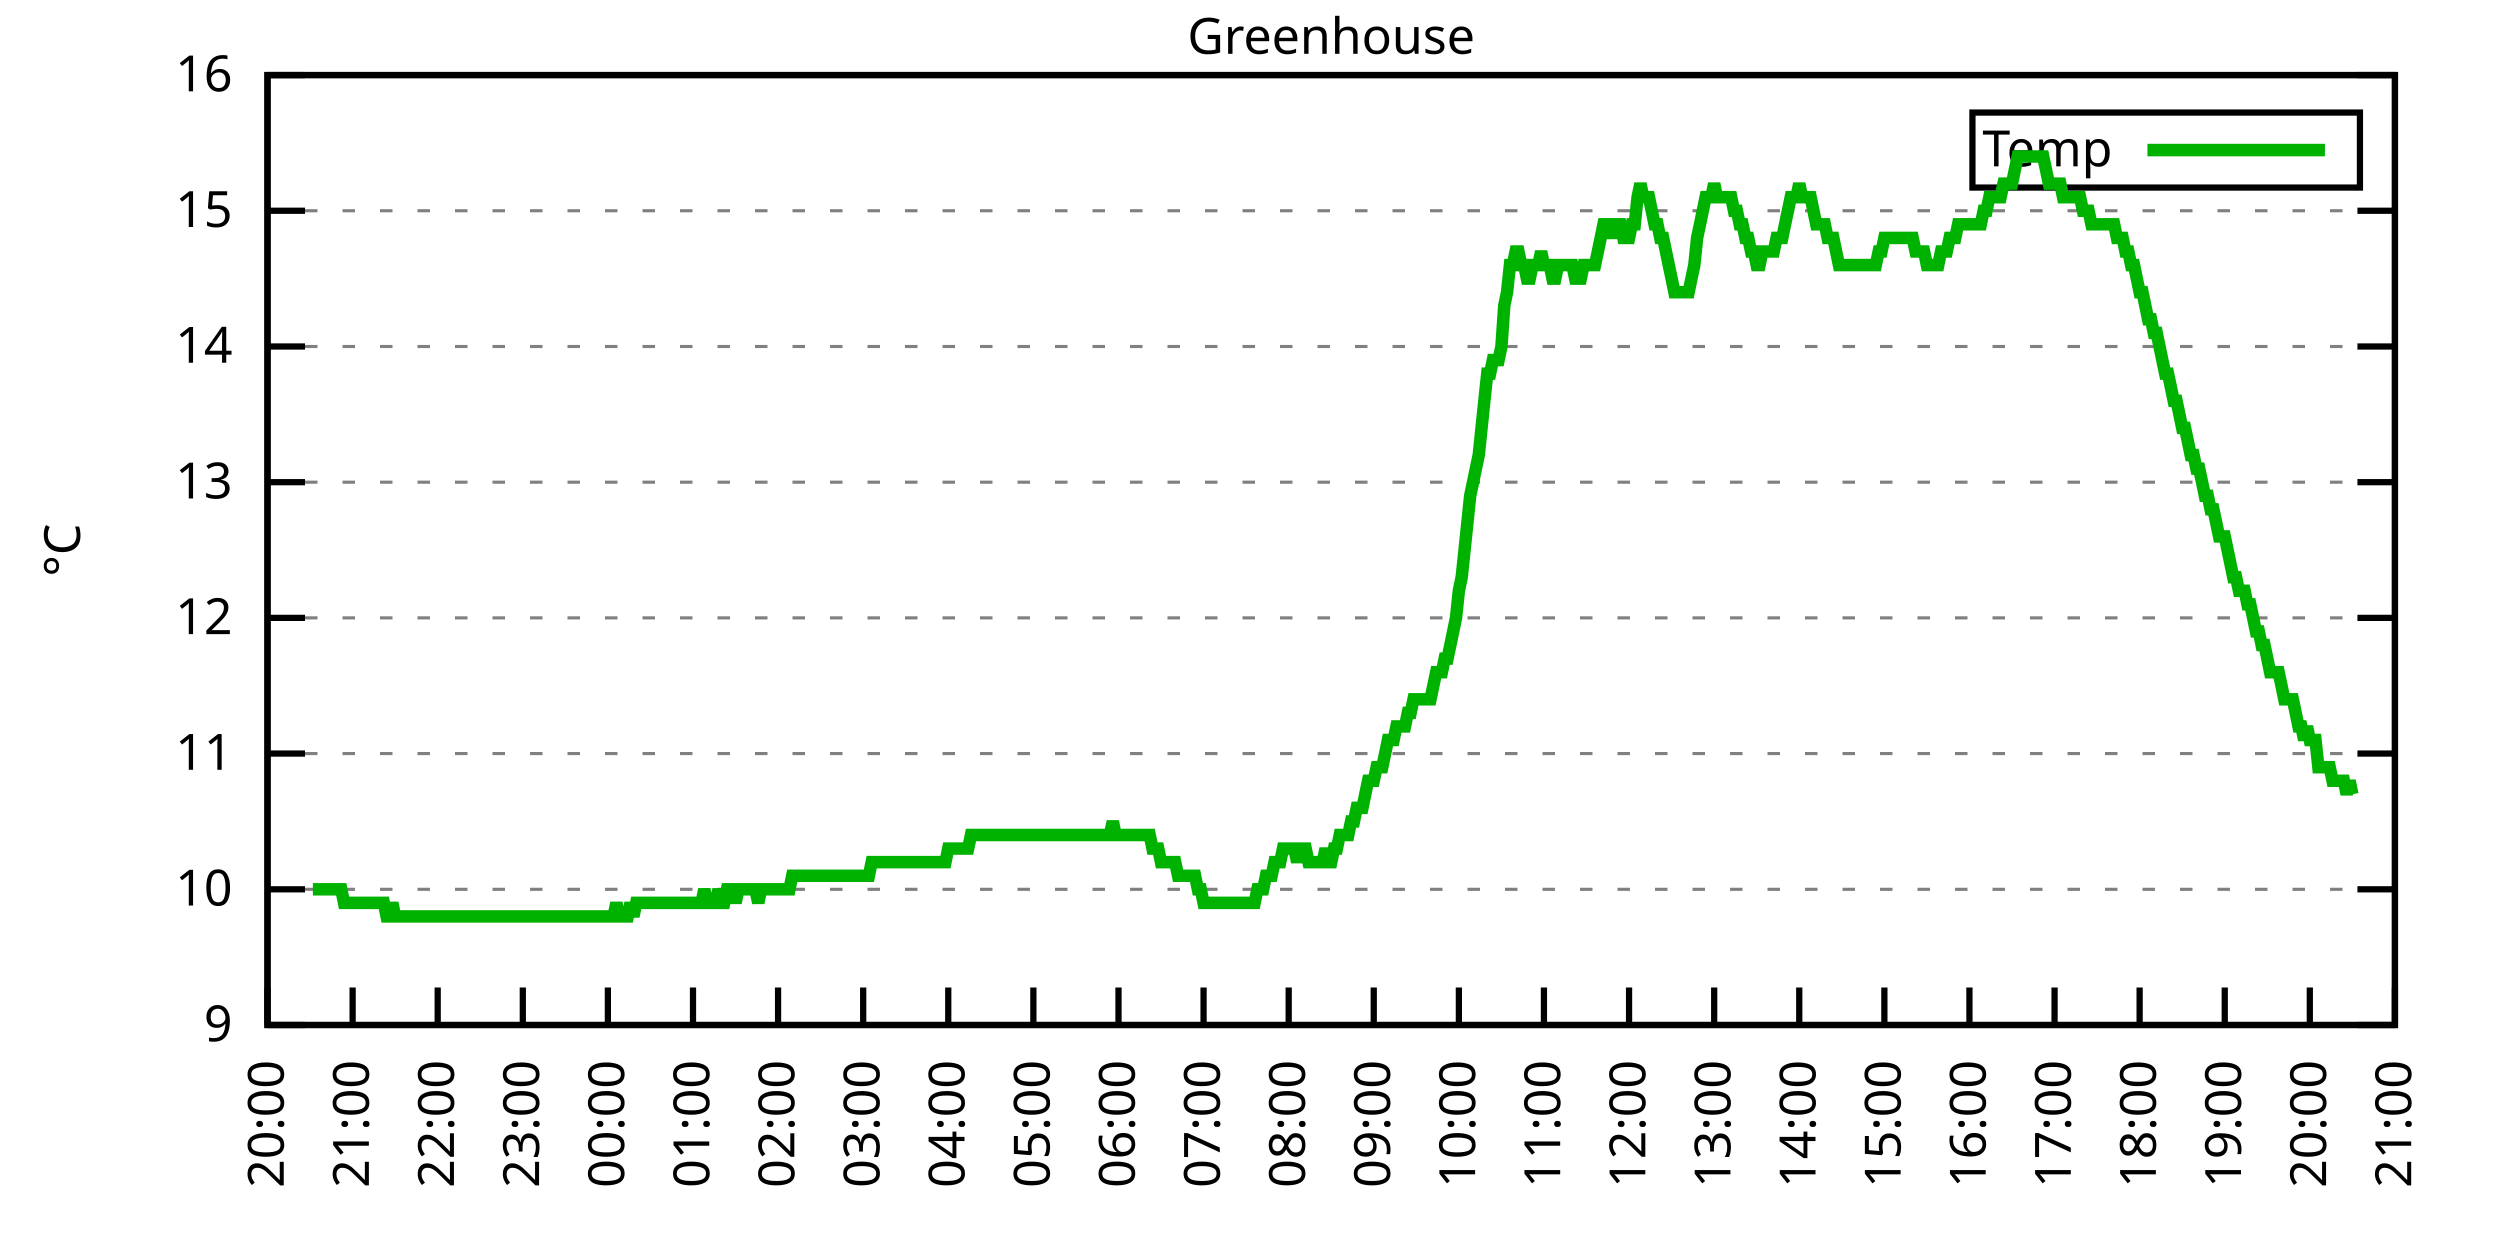
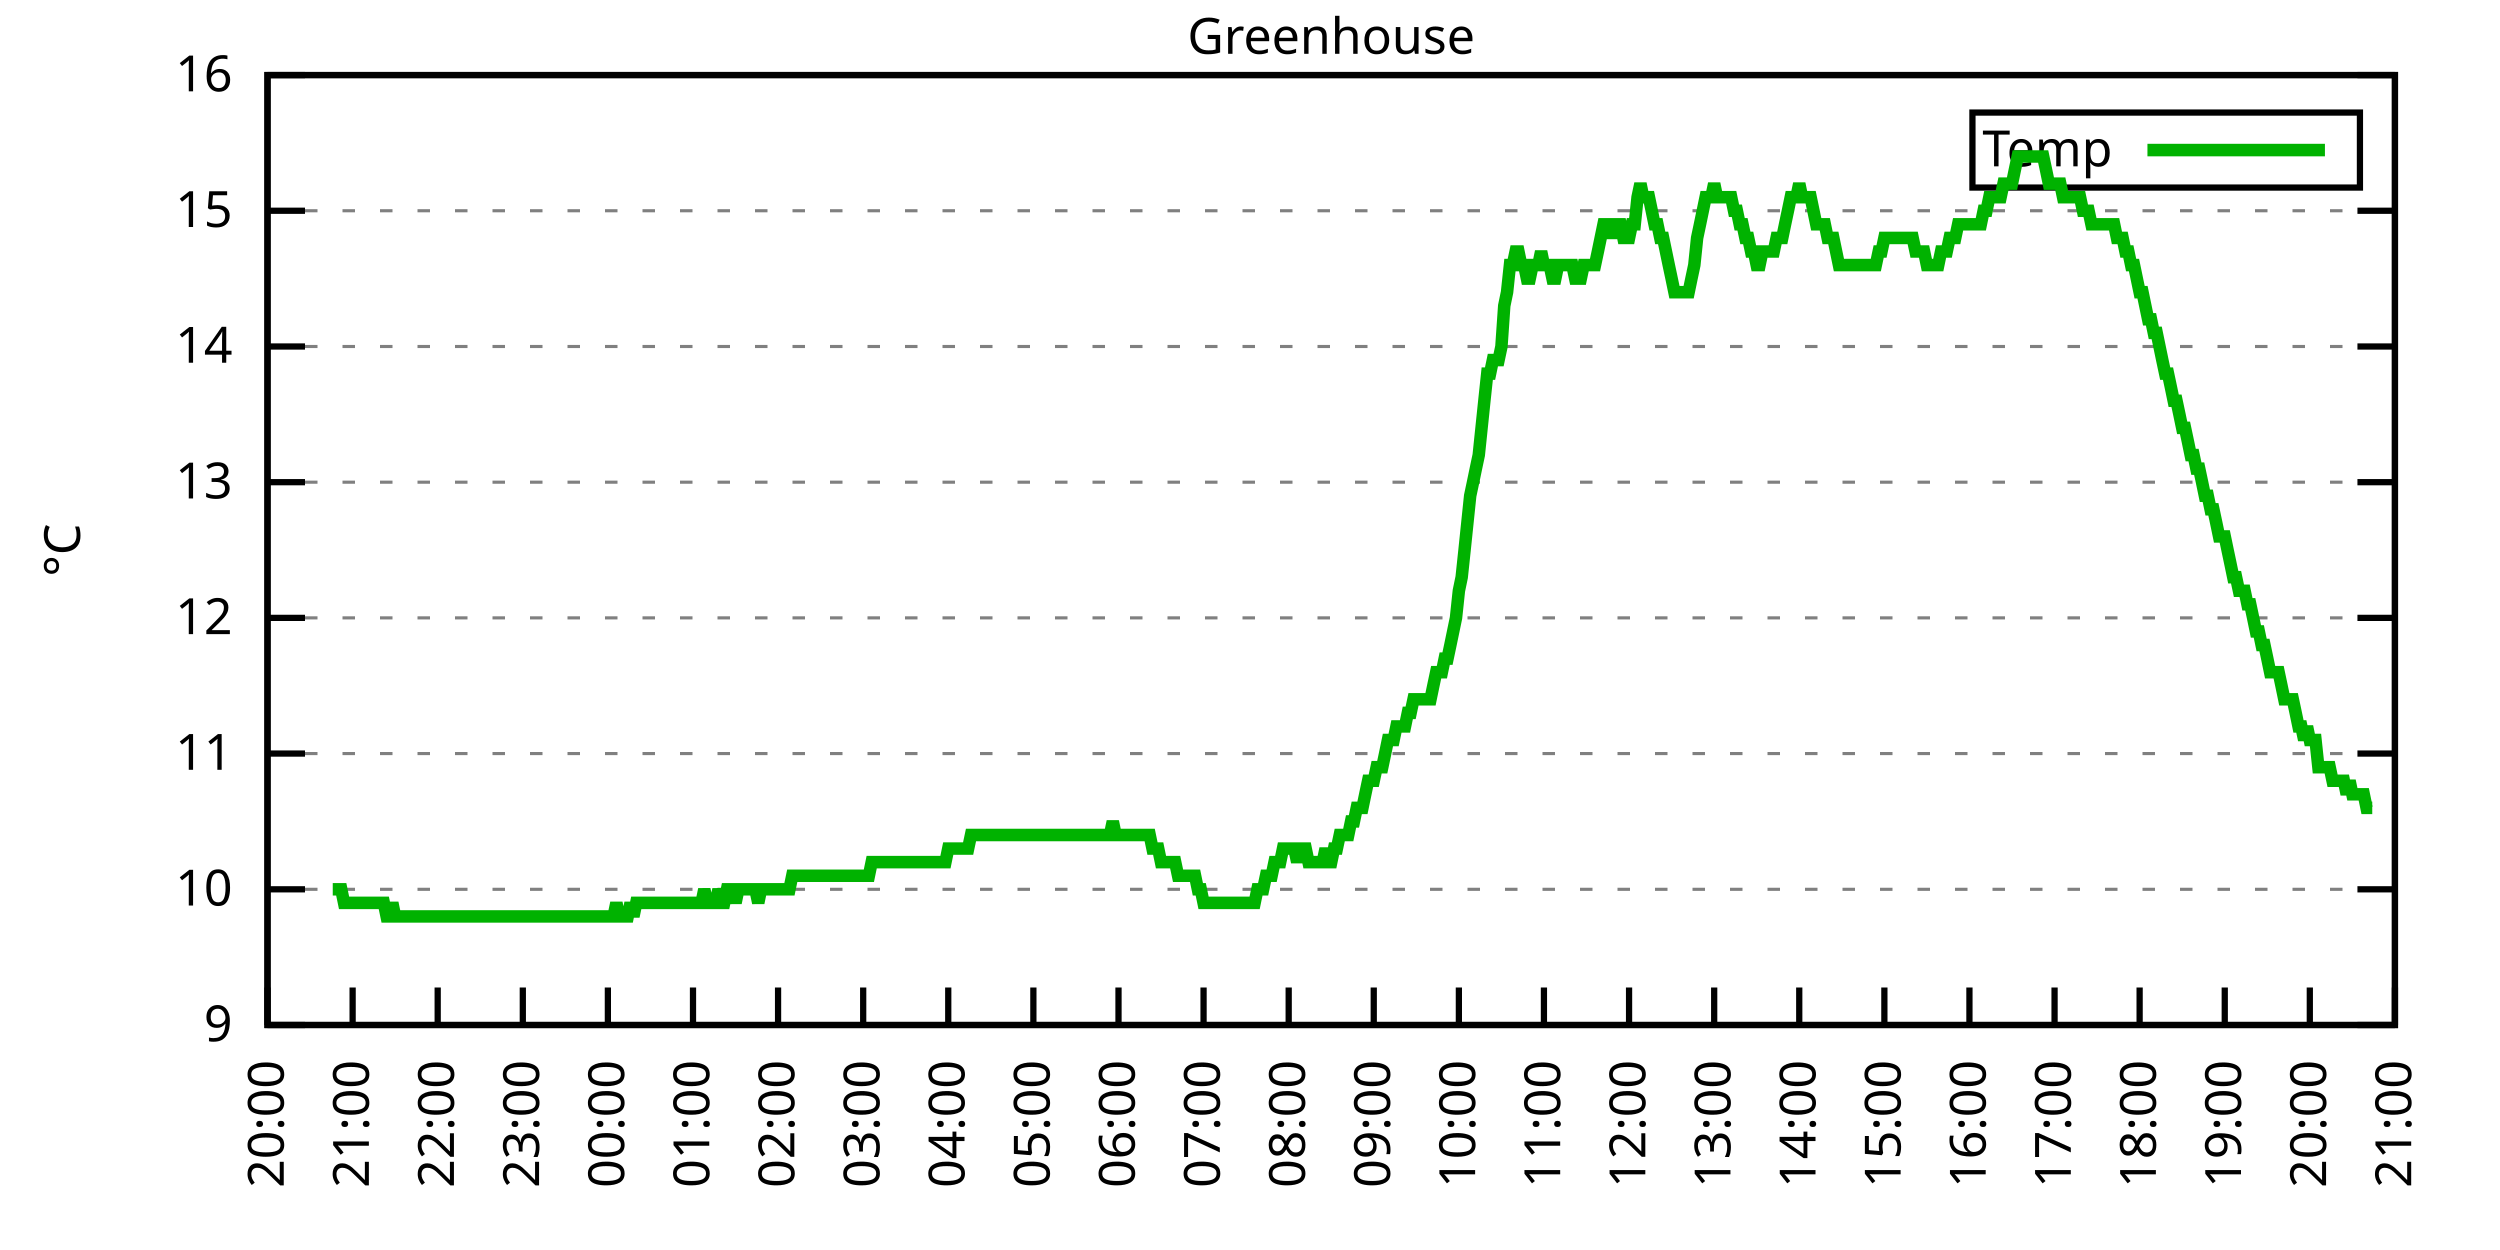
<svg xmlns="http://www.w3.org/2000/svg" xmlns:xlink="http://www.w3.org/1999/xlink" width="400" height="200" viewBox="0 0 400 200">
  <g id="gnuplot_canvas">
    <rect x="0" y="0" width="400" height="200" fill="none" />
    <defs>
      <circle id="gpDot" r="0.5" stroke-width="0.5" stroke="currentColor" />
      <path id="gpPt0" stroke-width="0.333" stroke="currentColor" d="M-1,0 h2 M0,-1 v2" />
      <path id="gpPt1" stroke-width="0.333" stroke="currentColor" d="M-1,-1 L1,1 M1,-1 L-1,1" />
      <path id="gpPt2" stroke-width="0.333" stroke="currentColor" d="M-1,0 L1,0 M0,-1 L0,1 M-1,-1 L1,1 M-1,1 L1,-1" />
      <rect id="gpPt3" stroke-width="0.333" stroke="currentColor" x="-1" y="-1" width="2" height="2" />
      <rect id="gpPt4" stroke-width="0.333" stroke="currentColor" fill="currentColor" x="-1" y="-1" width="2" height="2" />
      <circle id="gpPt5" stroke-width="0.333" stroke="currentColor" cx="0" cy="0" r="1" />
      <use xlink:href="#gpPt5" id="gpPt6" fill="currentColor" stroke="none" />
      <path id="gpPt7" stroke-width="0.333" stroke="currentColor" d="M0,-1.33 L-1.33,0.67 L1.33,0.67 z" />
      <use xlink:href="#gpPt7" id="gpPt8" fill="currentColor" stroke="none" />
      <use xlink:href="#gpPt7" id="gpPt9" stroke="currentColor" transform="rotate(180)" />
      <use xlink:href="#gpPt9" id="gpPt10" fill="currentColor" stroke="none" />
      <use xlink:href="#gpPt3" id="gpPt11" stroke="currentColor" transform="rotate(45)" />
      <use xlink:href="#gpPt11" id="gpPt12" fill="currentColor" stroke="none" />
      <path id="gpPt13" stroke-width="0.333" stroke="currentColor" d="M0,1.330 L1.265,0.411 L0.782,-1.067 L-0.782,-1.076 L-1.265,0.411 z" />
      <use xlink:href="#gpPt13" id="gpPt14" fill="currentColor" stroke="none" />
      <filter id="textbox" filterUnits="objectBoundingBox" x="0" y="0" height="1" width="1">
        <feFlood flood-color="white" flood-opacity="1" result="bgnd" />
        <feComposite in="SourceGraphic" in2="bgnd" operator="atop" />
      </filter>
      <filter id="greybox" filterUnits="objectBoundingBox" x="0" y="0" height="1" width="1">
        <feFlood flood-color="lightgrey" flood-opacity="1" result="grey" />
        <feComposite in="SourceGraphic" in2="grey" operator="atop" />
      </filter>
    </defs>
    <g fill="none" color="white" stroke="currentColor" stroke-width="1.00" stroke-linecap="butt" stroke-linejoin="miter">
</g>
    <g fill="none" color="black" stroke="currentColor" stroke-width="1.00" stroke-linecap="butt" stroke-linejoin="miter">
      <g stroke="none" shape-rendering="crispEdges">
        <polygon fill="rgb(255, 255, 255)" points="42.80,164.00 383.18,164.00 383.18,12.02 42.80,12.02 " />
      </g>
    </g>
    <g fill="none" color="black" stroke="currentColor" stroke-width="1.00" stroke-linecap="butt" stroke-linejoin="miter">
</g>
    <g fill="none" color="black" stroke="black" stroke-width="0.50" stroke-linecap="butt" stroke-linejoin="miter">
</g>
    <g fill="none" color="gray" stroke="currentColor" stroke-width="0.50" stroke-linecap="butt" stroke-linejoin="miter">
      <path stroke="gray" stroke-dasharray="2,4" class="gridline" d="M42.80,164.00 L383.19,164.00  " />
    </g>
    <g fill="none" color="gray" stroke="gray" stroke-width="1.00" stroke-linecap="butt" stroke-linejoin="miter">
</g>
    <g fill="none" color="black" stroke="currentColor" stroke-width="1.00" stroke-linecap="butt" stroke-linejoin="miter">
      <path stroke="black" d="M42.80,164.00 L48.80,164.00 M383.19,164.00 L377.19,164.00  " />
      <g transform="translate(37.20,166.60)" stroke="none" fill="black" font-family="Sans" font-size="8.00" text-anchor="end">
        <text>
          <tspan font-family="Sans"> 9</tspan>
        </text>
      </g>
    </g>
    <g fill="none" color="black" stroke="currentColor" stroke-width="1.00" stroke-linecap="butt" stroke-linejoin="miter">
</g>
    <g fill="none" color="black" stroke="black" stroke-width="0.50" stroke-linecap="butt" stroke-linejoin="miter">
</g>
    <g fill="none" color="gray" stroke="currentColor" stroke-width="0.50" stroke-linecap="butt" stroke-linejoin="miter">
      <path stroke="gray" stroke-dasharray="2,4" class="gridline" d="M42.80,142.29 L383.19,142.29  " />
    </g>
    <g fill="none" color="gray" stroke="gray" stroke-width="1.00" stroke-linecap="butt" stroke-linejoin="miter">
</g>
    <g fill="none" color="black" stroke="currentColor" stroke-width="1.00" stroke-linecap="butt" stroke-linejoin="miter">
      <path stroke="black" d="M42.80,142.29 L48.80,142.29 M383.19,142.29 L377.19,142.29  " />
      <g transform="translate(37.20,144.89)" stroke="none" fill="black" font-family="Sans" font-size="8.00" text-anchor="end">
        <text>
          <tspan font-family="Sans"> 10</tspan>
        </text>
      </g>
    </g>
    <g fill="none" color="black" stroke="currentColor" stroke-width="1.00" stroke-linecap="butt" stroke-linejoin="miter">
</g>
    <g fill="none" color="black" stroke="black" stroke-width="0.50" stroke-linecap="butt" stroke-linejoin="miter">
</g>
    <g fill="none" color="gray" stroke="currentColor" stroke-width="0.50" stroke-linecap="butt" stroke-linejoin="miter">
      <path stroke="gray" stroke-dasharray="2,4" class="gridline" d="M42.80,120.57 L383.19,120.57  " />
    </g>
    <g fill="none" color="gray" stroke="gray" stroke-width="1.00" stroke-linecap="butt" stroke-linejoin="miter">
</g>
    <g fill="none" color="black" stroke="currentColor" stroke-width="1.00" stroke-linecap="butt" stroke-linejoin="miter">
      <path stroke="black" d="M42.80,120.57 L48.80,120.57 M383.19,120.57 L377.19,120.57  " />
      <g transform="translate(37.20,123.17)" stroke="none" fill="black" font-family="Sans" font-size="8.00" text-anchor="end">
        <text>
          <tspan font-family="Sans"> 11</tspan>
        </text>
      </g>
    </g>
    <g fill="none" color="black" stroke="currentColor" stroke-width="1.00" stroke-linecap="butt" stroke-linejoin="miter">
</g>
    <g fill="none" color="black" stroke="black" stroke-width="0.50" stroke-linecap="butt" stroke-linejoin="miter">
</g>
    <g fill="none" color="gray" stroke="currentColor" stroke-width="0.50" stroke-linecap="butt" stroke-linejoin="miter">
      <path stroke="gray" stroke-dasharray="2,4" class="gridline" d="M42.80,98.86 L383.19,98.86  " />
    </g>
    <g fill="none" color="gray" stroke="gray" stroke-width="1.00" stroke-linecap="butt" stroke-linejoin="miter">
</g>
    <g fill="none" color="black" stroke="currentColor" stroke-width="1.00" stroke-linecap="butt" stroke-linejoin="miter">
      <path stroke="black" d="M42.80,98.86 L48.80,98.86 M383.19,98.86 L377.19,98.86  " />
      <g transform="translate(37.20,101.46)" stroke="none" fill="black" font-family="Sans" font-size="8.00" text-anchor="end">
        <text>
          <tspan font-family="Sans"> 12</tspan>
        </text>
      </g>
    </g>
    <g fill="none" color="black" stroke="currentColor" stroke-width="1.00" stroke-linecap="butt" stroke-linejoin="miter">
</g>
    <g fill="none" color="black" stroke="black" stroke-width="0.50" stroke-linecap="butt" stroke-linejoin="miter">
</g>
    <g fill="none" color="gray" stroke="currentColor" stroke-width="0.50" stroke-linecap="butt" stroke-linejoin="miter">
      <path stroke="gray" stroke-dasharray="2,4" class="gridline" d="M42.80,77.15 L383.19,77.15  " />
    </g>
    <g fill="none" color="gray" stroke="gray" stroke-width="1.00" stroke-linecap="butt" stroke-linejoin="miter">
</g>
    <g fill="none" color="black" stroke="currentColor" stroke-width="1.00" stroke-linecap="butt" stroke-linejoin="miter">
      <path stroke="black" d="M42.80,77.15 L48.80,77.15 M383.19,77.15 L377.19,77.15  " />
      <g transform="translate(37.20,79.75)" stroke="none" fill="black" font-family="Sans" font-size="8.00" text-anchor="end">
        <text>
          <tspan font-family="Sans"> 13</tspan>
        </text>
      </g>
    </g>
    <g fill="none" color="black" stroke="currentColor" stroke-width="1.00" stroke-linecap="butt" stroke-linejoin="miter">
</g>
    <g fill="none" color="black" stroke="black" stroke-width="0.50" stroke-linecap="butt" stroke-linejoin="miter">
</g>
    <g fill="none" color="gray" stroke="currentColor" stroke-width="0.50" stroke-linecap="butt" stroke-linejoin="miter">
      <path stroke="gray" stroke-dasharray="2,4" class="gridline" d="M42.80,55.44 L383.19,55.44  " />
    </g>
    <g fill="none" color="gray" stroke="gray" stroke-width="1.00" stroke-linecap="butt" stroke-linejoin="miter">
</g>
    <g fill="none" color="black" stroke="currentColor" stroke-width="1.00" stroke-linecap="butt" stroke-linejoin="miter">
      <path stroke="black" d="M42.80,55.44 L48.80,55.44 M383.19,55.44 L377.19,55.44  " />
      <g transform="translate(37.20,58.04)" stroke="none" fill="black" font-family="Sans" font-size="8.00" text-anchor="end">
        <text>
          <tspan font-family="Sans"> 14</tspan>
        </text>
      </g>
    </g>
    <g fill="none" color="black" stroke="currentColor" stroke-width="1.00" stroke-linecap="butt" stroke-linejoin="miter">
</g>
    <g fill="none" color="black" stroke="black" stroke-width="0.50" stroke-linecap="butt" stroke-linejoin="miter">
</g>
    <g fill="none" color="gray" stroke="currentColor" stroke-width="0.50" stroke-linecap="butt" stroke-linejoin="miter">
      <path stroke="gray" stroke-dasharray="2,4" class="gridline" d="M42.80,33.72 L383.19,33.72  " />
    </g>
    <g fill="none" color="gray" stroke="gray" stroke-width="1.00" stroke-linecap="butt" stroke-linejoin="miter">
</g>
    <g fill="none" color="black" stroke="currentColor" stroke-width="1.00" stroke-linecap="butt" stroke-linejoin="miter">
      <path stroke="black" d="M42.80,33.72 L48.80,33.72 M383.19,33.72 L377.19,33.72  " />
      <g transform="translate(37.20,36.32)" stroke="none" fill="black" font-family="Sans" font-size="8.00" text-anchor="end">
        <text>
          <tspan font-family="Sans"> 15</tspan>
        </text>
      </g>
    </g>
    <g fill="none" color="black" stroke="currentColor" stroke-width="1.00" stroke-linecap="butt" stroke-linejoin="miter">
</g>
    <g fill="none" color="black" stroke="black" stroke-width="0.50" stroke-linecap="butt" stroke-linejoin="miter">
</g>
    <g fill="none" color="gray" stroke="currentColor" stroke-width="0.50" stroke-linecap="butt" stroke-linejoin="miter">
      <path stroke="gray" stroke-dasharray="2,4" class="gridline" d="M42.80,12.01 L383.19,12.01  " />
    </g>
    <g fill="none" color="gray" stroke="gray" stroke-width="1.00" stroke-linecap="butt" stroke-linejoin="miter">
</g>
    <g fill="none" color="black" stroke="currentColor" stroke-width="1.00" stroke-linecap="butt" stroke-linejoin="miter">
      <path stroke="black" d="M42.80,12.01 L48.80,12.01 M383.19,12.01 L377.19,12.01  " />
      <g transform="translate(37.20,14.61)" stroke="none" fill="black" font-family="Sans" font-size="8.00" text-anchor="end">
        <text>
          <tspan font-family="Sans"> 16</tspan>
        </text>
      </g>
    </g>
    <g fill="none" color="black" stroke="currentColor" stroke-width="1.00" stroke-linecap="butt" stroke-linejoin="miter">
      <path stroke="black" d="M42.80,164.00 L42.80,158.00  " />
      <g transform="translate(45.40,169.60) rotate(270.00)" stroke="none" fill="black" font-family="Sans" font-size="8.00" text-anchor="end">
        <text>
          <tspan font-family="Sans">20:00</tspan>
        </text>
      </g>
    </g>
    <g fill="none" color="black" stroke="currentColor" stroke-width="1.00" stroke-linecap="butt" stroke-linejoin="miter">
      <path stroke="black" d="M56.42,164.00 L56.42,158.00  " />
      <g transform="translate(59.02,169.60) rotate(270.00)" stroke="none" fill="black" font-family="Sans" font-size="8.00" text-anchor="end">
        <text>
          <tspan font-family="Sans">21:00</tspan>
        </text>
      </g>
    </g>
    <g fill="none" color="black" stroke="currentColor" stroke-width="1.00" stroke-linecap="butt" stroke-linejoin="miter">
      <path stroke="black" d="M70.03,164.00 L70.03,158.00  " />
      <g transform="translate(72.63,169.60) rotate(270.00)" stroke="none" fill="black" font-family="Sans" font-size="8.00" text-anchor="end">
        <text>
          <tspan font-family="Sans">22:00</tspan>
        </text>
      </g>
    </g>
    <g fill="none" color="black" stroke="currentColor" stroke-width="1.00" stroke-linecap="butt" stroke-linejoin="miter">
      <path stroke="black" d="M83.65,164.00 L83.65,158.00  " />
      <g transform="translate(86.25,169.60) rotate(270.00)" stroke="none" fill="black" font-family="Sans" font-size="8.00" text-anchor="end">
        <text>
          <tspan font-family="Sans">23:00</tspan>
        </text>
      </g>
    </g>
    <g fill="none" color="black" stroke="currentColor" stroke-width="1.00" stroke-linecap="butt" stroke-linejoin="miter">
      <path stroke="black" d="M97.26,164.00 L97.26,158.00  " />
      <g transform="translate(99.86,169.60) rotate(270.00)" stroke="none" fill="black" font-family="Sans" font-size="8.00" text-anchor="end">
        <text>
          <tspan font-family="Sans">00:00</tspan>
        </text>
      </g>
    </g>
    <g fill="none" color="black" stroke="currentColor" stroke-width="1.00" stroke-linecap="butt" stroke-linejoin="miter">
      <path stroke="black" d="M110.88,164.00 L110.88,158.00  " />
      <g transform="translate(113.48,169.60) rotate(270.00)" stroke="none" fill="black" font-family="Sans" font-size="8.00" text-anchor="end">
        <text>
          <tspan font-family="Sans">01:00</tspan>
        </text>
      </g>
    </g>
    <g fill="none" color="black" stroke="currentColor" stroke-width="1.00" stroke-linecap="butt" stroke-linejoin="miter">
      <path stroke="black" d="M124.49,164.00 L124.49,158.00  " />
      <g transform="translate(127.09,169.60) rotate(270.00)" stroke="none" fill="black" font-family="Sans" font-size="8.00" text-anchor="end">
        <text>
          <tspan font-family="Sans">02:00</tspan>
        </text>
      </g>
    </g>
    <g fill="none" color="black" stroke="currentColor" stroke-width="1.00" stroke-linecap="butt" stroke-linejoin="miter">
      <path stroke="black" d="M138.11,164.00 L138.11,158.00  " />
      <g transform="translate(140.71,169.60) rotate(270.00)" stroke="none" fill="black" font-family="Sans" font-size="8.00" text-anchor="end">
        <text>
          <tspan font-family="Sans">03:00</tspan>
        </text>
      </g>
    </g>
    <g fill="none" color="black" stroke="currentColor" stroke-width="1.00" stroke-linecap="butt" stroke-linejoin="miter">
      <path stroke="black" d="M151.72,164.00 L151.72,158.00  " />
      <g transform="translate(154.32,169.60) rotate(270.00)" stroke="none" fill="black" font-family="Sans" font-size="8.00" text-anchor="end">
        <text>
          <tspan font-family="Sans">04:00</tspan>
        </text>
      </g>
    </g>
    <g fill="none" color="black" stroke="currentColor" stroke-width="1.00" stroke-linecap="butt" stroke-linejoin="miter">
      <path stroke="black" d="M165.34,164.00 L165.34,158.00  " />
      <g transform="translate(167.94,169.60) rotate(270.00)" stroke="none" fill="black" font-family="Sans" font-size="8.00" text-anchor="end">
        <text>
          <tspan font-family="Sans">05:00</tspan>
        </text>
      </g>
    </g>
    <g fill="none" color="black" stroke="currentColor" stroke-width="1.00" stroke-linecap="butt" stroke-linejoin="miter">
      <path stroke="black" d="M178.96,164.00 L178.96,158.00  " />
      <g transform="translate(181.56,169.60) rotate(270.00)" stroke="none" fill="black" font-family="Sans" font-size="8.00" text-anchor="end">
        <text>
          <tspan font-family="Sans">06:00</tspan>
        </text>
      </g>
    </g>
    <g fill="none" color="black" stroke="currentColor" stroke-width="1.00" stroke-linecap="butt" stroke-linejoin="miter">
      <path stroke="black" d="M192.57,164.00 L192.57,158.00  " />
      <g transform="translate(195.17,169.60) rotate(270.00)" stroke="none" fill="black" font-family="Sans" font-size="8.00" text-anchor="end">
        <text>
          <tspan font-family="Sans">07:00</tspan>
        </text>
      </g>
    </g>
    <g fill="none" color="black" stroke="currentColor" stroke-width="1.00" stroke-linecap="butt" stroke-linejoin="miter">
      <path stroke="black" d="M206.19,164.00 L206.19,158.00  " />
      <g transform="translate(208.79,169.60) rotate(270.00)" stroke="none" fill="black" font-family="Sans" font-size="8.00" text-anchor="end">
        <text>
          <tspan font-family="Sans">08:00</tspan>
        </text>
      </g>
    </g>
    <g fill="none" color="black" stroke="currentColor" stroke-width="1.00" stroke-linecap="butt" stroke-linejoin="miter">
      <path stroke="black" d="M219.80,164.00 L219.80,158.00  " />
      <g transform="translate(222.40,169.60) rotate(270.00)" stroke="none" fill="black" font-family="Sans" font-size="8.00" text-anchor="end">
        <text>
          <tspan font-family="Sans">09:00</tspan>
        </text>
      </g>
    </g>
    <g fill="none" color="black" stroke="currentColor" stroke-width="1.00" stroke-linecap="butt" stroke-linejoin="miter">
      <path stroke="black" d="M233.42,164.00 L233.42,158.00  " />
      <g transform="translate(236.02,169.60) rotate(270.00)" stroke="none" fill="black" font-family="Sans" font-size="8.00" text-anchor="end">
        <text>
          <tspan font-family="Sans">10:00</tspan>
        </text>
      </g>
    </g>
    <g fill="none" color="black" stroke="currentColor" stroke-width="1.00" stroke-linecap="butt" stroke-linejoin="miter">
      <path stroke="black" d="M247.03,164.00 L247.03,158.00  " />
      <g transform="translate(249.63,169.60) rotate(270.00)" stroke="none" fill="black" font-family="Sans" font-size="8.00" text-anchor="end">
        <text>
          <tspan font-family="Sans">11:00</tspan>
        </text>
      </g>
    </g>
    <g fill="none" color="black" stroke="currentColor" stroke-width="1.00" stroke-linecap="butt" stroke-linejoin="miter">
      <path stroke="black" d="M260.65,164.00 L260.65,158.00  " />
      <g transform="translate(263.25,169.60) rotate(270.00)" stroke="none" fill="black" font-family="Sans" font-size="8.00" text-anchor="end">
        <text>
          <tspan font-family="Sans">12:00</tspan>
        </text>
      </g>
    </g>
    <g fill="none" color="black" stroke="currentColor" stroke-width="1.00" stroke-linecap="butt" stroke-linejoin="miter">
      <path stroke="black" d="M274.27,164.00 L274.27,158.00  " />
      <g transform="translate(276.87,169.60) rotate(270.00)" stroke="none" fill="black" font-family="Sans" font-size="8.00" text-anchor="end">
        <text>
          <tspan font-family="Sans">13:00</tspan>
        </text>
      </g>
    </g>
    <g fill="none" color="black" stroke="currentColor" stroke-width="1.00" stroke-linecap="butt" stroke-linejoin="miter">
      <path stroke="black" d="M287.88,164.00 L287.88,158.00  " />
      <g transform="translate(290.48,169.60) rotate(270.00)" stroke="none" fill="black" font-family="Sans" font-size="8.00" text-anchor="end">
        <text>
          <tspan font-family="Sans">14:00</tspan>
        </text>
      </g>
    </g>
    <g fill="none" color="black" stroke="currentColor" stroke-width="1.00" stroke-linecap="butt" stroke-linejoin="miter">
      <path stroke="black" d="M301.50,164.00 L301.50,158.00  " />
      <g transform="translate(304.10,169.60) rotate(270.00)" stroke="none" fill="black" font-family="Sans" font-size="8.00" text-anchor="end">
        <text>
          <tspan font-family="Sans">15:00</tspan>
        </text>
      </g>
    </g>
    <g fill="none" color="black" stroke="currentColor" stroke-width="1.00" stroke-linecap="butt" stroke-linejoin="miter">
      <path stroke="black" d="M315.11,164.00 L315.11,158.00  " />
      <g transform="translate(317.71,169.60) rotate(270.00)" stroke="none" fill="black" font-family="Sans" font-size="8.00" text-anchor="end">
        <text>
          <tspan font-family="Sans">16:00</tspan>
        </text>
      </g>
    </g>
    <g fill="none" color="black" stroke="currentColor" stroke-width="1.00" stroke-linecap="butt" stroke-linejoin="miter">
      <path stroke="black" d="M328.73,164.00 L328.73,158.00  " />
      <g transform="translate(331.33,169.60) rotate(270.00)" stroke="none" fill="black" font-family="Sans" font-size="8.00" text-anchor="end">
        <text>
          <tspan font-family="Sans">17:00</tspan>
        </text>
      </g>
    </g>
    <g fill="none" color="black" stroke="currentColor" stroke-width="1.00" stroke-linecap="butt" stroke-linejoin="miter">
      <path stroke="black" d="M342.34,164.00 L342.34,158.00  " />
      <g transform="translate(344.94,169.60) rotate(270.00)" stroke="none" fill="black" font-family="Sans" font-size="8.00" text-anchor="end">
        <text>
          <tspan font-family="Sans">18:00</tspan>
        </text>
      </g>
    </g>
    <g fill="none" color="black" stroke="currentColor" stroke-width="1.00" stroke-linecap="butt" stroke-linejoin="miter">
      <path stroke="black" d="M355.96,164.00 L355.96,158.00  " />
      <g transform="translate(358.56,169.60) rotate(270.00)" stroke="none" fill="black" font-family="Sans" font-size="8.00" text-anchor="end">
        <text>
          <tspan font-family="Sans">19:00</tspan>
        </text>
      </g>
    </g>
    <g fill="none" color="black" stroke="currentColor" stroke-width="1.00" stroke-linecap="butt" stroke-linejoin="miter">
      <path stroke="black" d="M369.57,164.00 L369.57,158.00  " />
      <g transform="translate(372.17,169.60) rotate(270.00)" stroke="none" fill="black" font-family="Sans" font-size="8.00" text-anchor="end">
        <text>
          <tspan font-family="Sans">20:00</tspan>
        </text>
      </g>
    </g>
    <g fill="none" color="black" stroke="currentColor" stroke-width="1.00" stroke-linecap="butt" stroke-linejoin="miter">
      <path stroke="black" d="M383.19,164.00 L383.19,158.00  " />
      <g transform="translate(385.79,169.60) rotate(270.00)" stroke="none" fill="black" font-family="Sans" font-size="8.00" text-anchor="end">
        <text>
          <tspan font-family="Sans">21:00</tspan>
        </text>
      </g>
    </g>
    <g fill="none" color="black" stroke="currentColor" stroke-width="1.00" stroke-linecap="butt" stroke-linejoin="miter">
</g>
    <g fill="none" color="black" stroke="currentColor" stroke-width="1.00" stroke-linecap="butt" stroke-linejoin="miter">
      <path stroke="black" d="M42.80,12.01 L42.80,164.00 L383.19,164.00 L383.19,12.01 L42.80,12.01 Z  " />
    </g>
    <g fill="none" color="black" stroke="currentColor" stroke-width="1.00" stroke-linecap="butt" stroke-linejoin="miter">
</g>
    <g fill="none" color="black" stroke="currentColor" stroke-width="1.00" stroke-linecap="butt" stroke-linejoin="miter">
      <path stroke="black" d="M315.59,30.01 L315.59,18.01 L377.59,18.01 L377.59,30.01 L315.59,30.01 Z  " />
    </g>
    <g id="Greenhouse_plot_1">
      <g fill="none" color="white" stroke="black" stroke-width="2.00" stroke-linecap="butt" stroke-linejoin="miter">
</g>
      <g fill="none" color="black" stroke="currentColor" stroke-width="2.00" stroke-linecap="butt" stroke-linejoin="miter">
        <g transform="translate(337.99,26.61)" stroke="none" fill="black" font-family="Sans" font-size="8.00" text-anchor="end">
          <text>
            <tspan font-family="Sans">Temp</tspan>
          </text>
        </g>
      </g>
      <g fill="none" color="black" stroke="currentColor" stroke-width="2.00" stroke-linecap="butt" stroke-linejoin="miter">
-         <path stroke="rgb(  0, 178,   0)" d="M343.59,24.01 L371.99,24.01 M50.06,142.29 L50.52,142.29 L50.97,142.29 L51.42,142.29 L51.88,142.29 L52.33,142.29   L52.78,142.29 L53.24,142.29 L53.69,142.29 L54.15,142.29 L54.60,142.29 L55.05,144.46 L55.51,144.46 L55.96,144.46   L56.42,144.46 L56.87,144.46 L57.32,144.46 L57.78,144.46 L58.23,144.46 L58.68,144.46 L59.14,144.46 L59.59,144.46   L60.05,144.46 L60.50,144.46 L60.95,144.46 L61.41,144.46 L61.86,146.63 L62.32,146.63 L62.77,144.46 L63.22,146.63   L63.68,146.63 L64.13,146.63 L64.58,146.63 L65.04,146.63 L65.49,146.63 L65.95,146.63 L66.40,146.63 L66.85,146.63   L67.31,146.63 L67.76,146.63 L68.22,146.63 L68.67,146.63 L69.12,146.63 L69.58,146.63 L70.03,146.63 L70.49,146.63   L70.94,146.63 L71.39,146.63 L71.85,146.63 L72.30,146.63 L72.75,146.63 L73.21,146.63 L73.66,146.63 L74.12,146.63   L74.57,146.63 L75.02,146.63 L75.48,146.63 L75.93,146.63 L76.39,146.63 L76.84,146.63 L77.29,146.63 L77.75,146.63   L78.20,146.63 L78.65,146.63 L79.11,146.63 L79.56,146.63 L80.02,146.63 L80.47,146.63 L80.92,146.63 L81.38,146.63   L81.83,146.63 L82.29,146.63 L82.74,146.63 L83.19,146.63 L83.65,146.63 L84.10,146.63 L84.55,146.63 L85.01,146.63   L85.46,146.63 L85.92,146.63 L86.37,146.63 L86.82,146.63 L87.28,146.63 L87.73,146.63 L88.19,146.63 L88.64,146.63   L89.09,146.63 L89.55,146.63 L90.00,146.63 L90.45,146.63 L90.91,146.63 L91.36,146.63 L91.82,146.63 L92.27,146.63   L92.72,146.63 L93.18,146.63 L93.63,146.63 L94.09,146.63 L94.54,146.63 L94.99,146.63 L95.45,146.63 L95.90,146.63   L96.35,146.63 L96.81,146.63 L97.26,146.63 L97.72,146.63 L98.17,146.63 L98.62,144.46 L99.08,146.63 L99.53,146.63   L99.99,146.63 L100.44,146.63 L100.89,144.46 L101.35,146.63 L101.80,144.46 L102.25,144.46 L102.71,144.46 L103.16,144.46   L103.62,144.46 L104.07,144.46 L104.52,144.46 L104.98,144.46 L105.43,144.46 L105.89,144.46 L106.34,144.46 L106.79,144.46   L107.25,144.46 L107.70,144.46 L108.15,144.46 L108.61,144.46 L109.06,144.46 L109.52,144.46 L109.97,144.46 L110.42,144.46   L110.88,144.46 L111.33,144.46 L111.79,144.46 L112.24,144.46 L112.69,142.29 L113.15,144.46 L113.60,144.46 L114.05,144.46   L114.51,144.46 L114.96,142.29 L115.42,144.46 L115.87,144.46 L116.32,142.29 L116.78,142.29 L117.23,142.29 L117.69,144.46   L118.14,142.29 L118.59,142.29 L119.05,142.29 L119.50,142.29 L119.96,142.29 L120.41,142.29 L120.86,142.29 L121.32,144.46   L121.77,142.29 L122.22,142.29 L122.68,142.29 L123.13,142.29 L123.59,142.29 L124.04,142.29 L124.49,142.29 L124.95,142.29   L125.40,142.29 L125.86,142.29 L126.31,142.29 L126.76,140.12 L127.22,140.12 L127.67,140.12 L128.12,140.12 L128.58,140.12   L129.03,140.12 L129.49,140.12 L129.94,140.12 L130.39,140.12 L130.85,140.12 L131.30,140.12 L131.76,140.12 L132.21,140.12   L132.66,140.12 L133.12,140.12 L133.57,140.12 L134.02,140.12 L134.48,140.12 L134.93,140.12 L135.39,140.12 L135.84,140.12   L136.29,140.12 L136.75,140.12 L137.20,140.12 L137.66,140.12 L138.11,140.12 L138.56,140.12 L139.02,140.12 L139.47,137.94   L139.92,137.94 L140.38,137.94 L140.83,137.94 L141.29,137.94 L141.74,137.94 L142.19,137.94 L142.65,137.94 L143.10,137.94   L143.56,137.94 L144.01,137.94 L144.46,137.94 L144.92,137.94 L145.37,137.94 L145.82,137.94 L146.28,137.94 L146.73,137.94   L147.19,137.94 L147.64,137.94 L148.09,137.94 L148.55,137.94 L149.00,137.94 L149.46,137.94 L149.91,137.94 L150.36,137.94   L150.82,137.94 L151.27,137.94 L151.72,135.77 L152.18,135.77 L152.63,135.77 L153.09,135.77 L153.54,135.77 L153.99,135.77   L154.45,135.77 L154.90,135.77 L155.36,133.60 L155.81,133.60 L156.26,133.60 L156.72,133.60 L157.17,133.60 L157.62,133.60   L158.08,133.60 L158.53,133.60 L158.99,133.60 L159.44,133.60 L159.89,133.60 L160.35,133.60 L160.80,133.60 L161.26,133.60   L161.71,133.60 L162.16,133.60 L162.62,133.60 L163.07,133.60 L163.52,133.60 L163.98,133.60 L164.43,133.60 L164.89,133.60   L165.34,133.60 L165.79,133.60 L166.25,133.60 L166.70,133.60 L167.16,133.60 L167.61,133.60 L168.06,133.60 L168.52,133.60   L168.97,133.60 L169.43,133.60 L169.88,133.60 L170.33,133.60 L170.79,133.60 L171.24,133.60 L171.69,133.60 L172.15,133.60   L172.60,133.60 L173.06,133.60 L173.51,133.60 L173.96,133.60 L174.42,133.60 L174.87,133.60 L175.33,133.60 L175.78,133.60   L176.23,133.60 L176.69,133.60 L177.14,133.60 L177.59,133.60 L178.05,131.43 L178.50,133.60 L178.96,133.60 L179.41,133.60   L179.86,133.60 L180.32,133.60 L180.77,133.60 L181.23,133.60 L181.68,133.60 L182.13,133.60 L182.59,133.60 L183.04,133.60   L183.49,133.60 L183.95,133.60 L184.40,135.77 L184.86,135.77 L185.31,135.77 L185.76,137.94 L186.22,137.94 L186.67,137.94   L187.13,137.94 L187.58,137.94 L188.03,137.94 L188.49,140.12 L188.94,140.12 L189.39,140.12 L189.85,140.12 L190.30,140.12   L190.76,140.12 L191.21,140.12 L191.66,142.29 L192.12,142.29 L192.57,144.46 L193.03,144.46 L193.48,144.46 L193.93,144.46   L194.39,144.46 L194.84,144.46 L195.29,144.46 L195.75,144.46 L196.20,144.46 L196.66,144.46 L197.11,144.46 L197.56,144.46   L198.02,144.46 L198.47,144.46 L198.93,144.46 L199.38,144.46 L199.83,144.46 L200.29,144.46 L200.74,144.46 L201.19,142.29   L201.65,142.29 L202.10,142.29 L202.56,140.12 L203.01,140.12 L203.46,140.12 L203.92,137.94 L204.37,137.94 L204.83,137.94   L205.28,135.77 L205.73,135.77 L206.19,135.77 L206.64,135.77 L207.09,135.77 L207.55,137.94 L208.00,135.77 L208.46,135.77   L208.91,135.77 L209.36,137.94 L209.82,137.94 L210.27,137.94 L210.73,137.94 L211.18,137.94 L211.63,137.94 L212.09,135.77   L212.54,137.94 L213.00,137.94 L213.45,135.77 L213.90,135.77 L214.36,133.60 L214.81,133.60 L215.26,133.60 L215.72,133.60   L216.17,131.43 L216.63,131.43 L217.08,129.26 L217.53,129.26 L217.99,129.26 L218.44,127.09 L218.90,124.92 L219.35,124.92   L219.80,124.92 L220.26,122.75 L220.71,122.75 L221.16,122.75 L221.62,120.57 L222.07,118.40 L222.53,118.40 L222.98,118.40   L223.43,116.23 L223.89,116.23 L224.34,116.23 L224.80,116.23 L225.25,114.06 L225.70,114.06 L226.16,111.89 L226.61,111.89   L227.06,111.89 L227.52,111.89 L227.97,111.89 L228.43,111.89 L228.88,111.89 L229.33,109.72 L229.79,107.55 L230.24,107.55   L230.70,107.55 L231.15,105.38 L231.60,105.38 L232.06,103.20 L232.51,101.03 L232.96,98.86 L233.42,94.52 L233.87,92.35   L234.33,88.00 L234.78,83.66 L235.23,79.32 L235.69,77.15 L236.14,74.98 L236.60,72.81 L237.05,68.46 L237.50,64.12   L237.96,59.78 L238.41,59.78 L238.86,57.61 L239.32,57.61 L239.77,57.61 L240.23,55.44 L240.68,48.92 L241.13,46.75   L241.59,42.41 L242.04,42.41 L242.50,40.24 L242.95,40.24 L243.40,42.41 L243.86,42.41 L244.31,44.58 L244.76,44.58   L245.22,42.41 L245.67,42.41 L246.13,42.41 L246.58,40.24 L247.03,42.41 L247.49,42.41 L247.94,42.41 L248.40,44.58   L248.85,44.58 L249.30,42.41 L249.76,42.41 L250.21,42.41 L250.66,42.41 L251.12,42.41 L251.57,42.41 L252.03,44.58   L252.48,44.58 L252.93,44.58 L253.39,42.41 L253.84,42.41 L254.30,42.41 L254.75,42.41 L255.20,42.41 L255.66,40.24   L256.11,38.07 L256.56,35.89 L257.02,35.89 L257.47,35.89 L257.93,38.07 L258.38,35.89 L258.83,35.89 L259.29,35.89   L259.74,38.07 L260.20,38.07 L260.65,38.07 L261.10,35.89 L261.56,35.89 L262.01,31.55 L262.47,29.38 L262.92,31.55   L263.37,31.55 L263.83,31.55 L264.28,33.72 L264.73,35.89 L265.19,35.89 L265.64,38.07 L266.10,38.07 L266.55,40.24   L267.00,42.41 L267.46,44.58 L267.91,46.75 L268.37,46.75 L268.82,46.75 L269.27,46.75 L269.73,46.75 L270.18,46.75   L270.63,44.58 L271.09,42.41 L271.54,38.07 L272.00,35.89 L272.45,33.72 L272.90,31.55 L273.36,31.55 L273.81,31.55   L274.27,29.38 L274.72,31.55 L275.17,31.55 L275.63,31.55 L276.08,31.55 L276.53,31.55 L276.99,31.55 L277.44,33.72   L277.90,33.72 L278.35,35.89 L278.80,35.89 L279.26,38.07 L279.71,38.07 L280.17,40.24 L280.62,40.24 L281.07,42.41   L281.53,42.41 L281.98,40.24 L282.43,40.24 L282.89,40.24 L283.34,40.24 L283.80,40.24 L284.25,38.07 L284.70,38.07   L285.16,38.07 L285.61,35.89 L286.07,33.72 L286.52,31.55 L286.97,31.55 L287.43,31.55 L287.88,29.38 L288.33,31.55   L288.79,31.55 L289.24,31.55 L289.70,31.55 L290.15,33.72 L290.60,35.89 L291.06,35.89 L291.51,35.89 L291.97,35.89   L292.42,38.07 L292.87,38.07 L293.33,38.07 L293.78,40.24 L294.23,42.41 L294.69,42.41 L295.14,42.41 L295.60,42.41   L296.05,42.41 L296.50,42.41 L296.96,42.41 L297.41,42.41 L297.87,42.41 L298.32,42.41 L298.77,42.41 L299.23,42.41   L299.68,42.41 L300.13,42.41 L300.59,40.24 L301.04,40.24 L301.50,38.07 L301.95,38.07 L302.40,38.07 L302.86,38.07   L303.31,38.07 L303.77,38.07 L304.22,38.07 L304.67,38.07 L305.13,38.07 L305.58,38.07 L306.03,38.07 L306.49,40.24   L306.94,40.24 L307.40,40.24 L307.85,40.24 L308.30,42.41 L308.76,42.41 L309.21,42.41 L309.67,42.41 L310.12,42.41   L310.57,40.24 L311.03,40.24 L311.48,40.24 L311.94,38.07 L312.39,38.07 L312.84,38.07 L313.30,35.89 L313.75,35.89   L314.20,35.89 L314.66,35.89 L315.11,35.89 L315.57,35.89 L316.02,35.89 L316.47,35.89 L316.93,35.89 L317.38,33.72   L317.84,33.72 L318.29,31.55 L318.74,31.55 L319.20,31.55 L319.65,31.55 L320.10,31.55 L320.56,29.38 L321.01,29.38   L321.47,29.38 L321.92,29.38 L322.37,27.21 L322.83,25.04 L323.28,25.04 L323.74,25.04 L324.19,25.04 L324.64,25.04   L325.10,25.04 L325.55,25.04 L326.00,25.04 L326.46,25.04 L326.91,25.04 L327.37,27.21 L327.82,29.38 L328.27,29.38   L328.73,29.38 L329.18,29.38 L329.64,29.38 L330.09,31.55 L330.54,31.55 L331.00,31.55 L331.45,31.55 L331.90,31.55   L332.36,31.55 L332.81,31.55 L333.27,33.72 L333.72,33.72 L334.17,33.72 L334.63,35.89 L335.08,35.89 L335.54,35.89   L335.99,35.89 L336.44,35.89 L336.90,35.89 L337.35,35.89 L337.80,35.89 L338.26,35.89 L338.71,38.07 L339.17,38.07   L339.62,38.07 L340.07,40.24 L340.53,40.24 L340.98,42.41 L341.44,42.41 L341.89,44.58 L342.34,46.75 L342.80,46.75   L343.25,48.92 L343.70,51.09 L344.16,51.09 L344.61,53.26 L345.07,53.26 L345.52,55.44 L345.97,57.61 L346.43,59.78   L346.88,59.78 L347.34,61.95 L347.79,64.12 L348.24,64.12 L348.70,66.29 L349.15,68.46 L349.60,68.46 L350.06,70.63   L350.51,72.81 L350.97,72.81 L351.42,74.98 L351.87,74.98 L352.33,77.15 L352.78,79.32 L353.24,79.32 L353.69,81.49   L354.14,81.49 L354.60,83.66 L355.05,85.83 L355.50,85.83 L355.96,85.83 L356.41,88.00 L356.87,90.18 L357.32,92.35   L357.77,92.35 L358.23,94.52 L358.68,94.52 L359.14,94.52 L359.59,96.69 L360.04,96.69 L360.50,98.86 L360.95,101.03   L361.41,101.03 L361.86,103.20 L362.31,103.20 L362.77,105.38 L363.22,107.55 L363.67,107.55 L364.13,107.55 L364.58,107.55   L365.04,109.72 L365.49,111.89 L365.94,111.89 L366.40,111.89 L366.85,111.89 L367.31,114.06 L367.76,116.23 L368.21,116.23   L368.67,118.40 L369.12,116.23 L369.57,118.40 L370.03,118.40 L370.48,118.40 L370.94,122.75 L371.39,122.75 L371.84,122.75   L372.30,122.75 L372.75,122.75 L373.21,124.92 L373.66,124.92 L374.11,124.92 L374.57,124.92 L375.02,124.92 L375.47,127.09   L375.93,124.92 L376.38,127.09  " />
+         <path stroke="rgb(  0, 178,   0)" d="M343.59,24.01 L371.99,24.01 M53.24,142.29 L53.69,142.29 L54.15,142.29 L54.60,142.29 L55.05,144.46 L55.51,144.46   L55.96,144.46 L56.42,144.46 L56.87,144.46 L57.32,144.46 L57.78,144.46 L58.23,144.46 L58.68,144.46 L59.14,144.46   L59.59,144.46 L60.05,144.46 L60.50,144.46 L60.95,144.46 L61.41,144.46 L61.86,146.63 L62.32,146.63 L62.77,144.46   L63.22,146.63 L63.68,146.63 L64.13,146.63 L64.58,146.63 L65.04,146.63 L65.49,146.63 L65.95,146.63 L66.40,146.63   L66.85,146.63 L67.31,146.63 L67.76,146.63 L68.22,146.63 L68.67,146.63 L69.12,146.63 L69.58,146.63 L70.03,146.63   L70.49,146.63 L70.94,146.63 L71.39,146.63 L71.85,146.63 L72.30,146.63 L72.75,146.63 L73.21,146.63 L73.66,146.63   L74.12,146.63 L74.57,146.63 L75.02,146.63 L75.48,146.63 L75.93,146.63 L76.39,146.63 L76.84,146.63 L77.29,146.63   L77.75,146.63 L78.20,146.63 L78.65,146.63 L79.11,146.63 L79.56,146.63 L80.02,146.63 L80.47,146.63 L80.92,146.63   L81.38,146.63 L81.83,146.63 L82.29,146.63 L82.74,146.63 L83.19,146.63 L83.65,146.63 L84.10,146.63 L84.55,146.63   L85.01,146.63 L85.46,146.63 L85.92,146.63 L86.37,146.63 L86.82,146.63 L87.28,146.63 L87.73,146.63 L88.19,146.63   L88.64,146.63 L89.09,146.63 L89.55,146.63 L90.00,146.63 L90.45,146.63 L90.91,146.63 L91.36,146.63 L91.82,146.63   L92.27,146.63 L92.72,146.63 L93.18,146.63 L93.63,146.63 L94.09,146.63 L94.54,146.63 L94.99,146.63 L95.45,146.63   L95.90,146.63 L96.35,146.63 L96.81,146.63 L97.26,146.63 L97.72,146.63 L98.17,146.63 L98.62,144.46 L99.08,146.63   L99.53,146.63 L99.99,146.63 L100.44,146.63 L100.89,144.46 L101.35,146.63 L101.80,144.46 L102.25,144.46 L102.71,144.46   L103.16,144.46 L103.62,144.46 L104.07,144.46 L104.52,144.46 L104.98,144.46 L105.43,144.46 L105.89,144.46 L106.34,144.46   L106.79,144.46 L107.25,144.46 L107.70,144.46 L108.15,144.46 L108.61,144.46 L109.06,144.46 L109.52,144.46 L109.97,144.46   L110.42,144.46 L110.88,144.46 L111.33,144.46 L111.79,144.46 L112.24,144.46 L112.69,142.29 L113.15,144.46 L113.60,144.46   L114.05,144.46 L114.51,144.46 L114.96,142.29 L115.42,144.46 L115.87,144.46 L116.32,142.29 L116.78,142.29 L117.23,142.29   L117.69,144.46 L118.14,142.29 L118.59,142.29 L119.05,142.29 L119.50,142.29 L119.96,142.29 L120.41,142.29 L120.86,142.29   L121.32,144.46 L121.77,142.29 L122.22,142.29 L122.68,142.29 L123.13,142.29 L123.59,142.29 L124.04,142.29 L124.49,142.29   L124.95,142.29 L125.40,142.29 L125.86,142.29 L126.31,142.29 L126.76,140.12 L127.22,140.12 L127.67,140.12 L128.12,140.12   L128.58,140.12 L129.03,140.12 L129.49,140.12 L129.94,140.12 L130.39,140.12 L130.85,140.12 L131.30,140.12 L131.76,140.12   L132.21,140.12 L132.66,140.12 L133.12,140.12 L133.57,140.12 L134.02,140.12 L134.48,140.12 L134.93,140.12 L135.39,140.12   L135.84,140.12 L136.29,140.12 L136.75,140.12 L137.20,140.12 L137.66,140.12 L138.11,140.12 L138.56,140.12 L139.02,140.12   L139.47,137.94 L139.92,137.94 L140.38,137.94 L140.83,137.94 L141.29,137.94 L141.74,137.94 L142.19,137.94 L142.65,137.94   L143.10,137.94 L143.56,137.94 L144.01,137.94 L144.46,137.94 L144.92,137.94 L145.37,137.94 L145.82,137.94 L146.28,137.94   L146.73,137.94 L147.19,137.94 L147.64,137.94 L148.09,137.94 L148.55,137.94 L149.00,137.94 L149.46,137.94 L149.91,137.94   L150.36,137.94 L150.82,137.94 L151.27,137.94 L151.72,135.77 L152.18,135.77 L152.63,135.77 L153.09,135.77 L153.54,135.77   L153.99,135.77 L154.45,135.77 L154.90,135.77 L155.36,133.60 L155.81,133.60 L156.26,133.60 L156.72,133.60 L157.17,133.60   L157.62,133.60 L158.08,133.60 L158.53,133.60 L158.99,133.60 L159.44,133.60 L159.89,133.60 L160.35,133.60 L160.80,133.60   L161.26,133.60 L161.71,133.60 L162.16,133.60 L162.62,133.60 L163.07,133.60 L163.52,133.60 L163.98,133.60 L164.43,133.60   L164.89,133.60 L165.34,133.60 L165.79,133.60 L166.25,133.60 L166.70,133.60 L167.16,133.60 L167.61,133.60 L168.06,133.60   L168.52,133.60 L168.97,133.60 L169.43,133.60 L169.88,133.60 L170.33,133.60 L170.79,133.60 L171.24,133.60 L171.69,133.60   L172.15,133.60 L172.60,133.60 L173.06,133.60 L173.51,133.60 L173.96,133.60 L174.42,133.60 L174.87,133.60 L175.33,133.60   L175.78,133.60 L176.23,133.60 L176.69,133.60 L177.14,133.60 L177.59,133.60 L178.05,131.43 L178.50,133.60 L178.96,133.60   L179.41,133.60 L179.86,133.60 L180.32,133.60 L180.77,133.60 L181.23,133.60 L181.68,133.60 L182.13,133.60 L182.59,133.60   L183.04,133.60 L183.49,133.60 L183.95,133.60 L184.40,135.77 L184.86,135.77 L185.31,135.77 L185.76,137.94 L186.22,137.94   L186.67,137.94 L187.13,137.94 L187.58,137.94 L188.03,137.94 L188.49,140.12 L188.94,140.12 L189.39,140.12 L189.85,140.12   L190.30,140.12 L190.76,140.12 L191.21,140.12 L191.66,142.29 L192.12,142.29 L192.57,144.46 L193.03,144.46 L193.48,144.46   L193.93,144.46 L194.39,144.46 L194.84,144.46 L195.29,144.46 L195.75,144.46 L196.20,144.46 L196.66,144.46 L197.11,144.46   L197.56,144.46 L198.02,144.46 L198.47,144.46 L198.93,144.46 L199.38,144.46 L199.83,144.46 L200.29,144.46 L200.74,144.46   L201.19,142.29 L201.65,142.29 L202.10,142.29 L202.56,140.12 L203.01,140.12 L203.46,140.12 L203.92,137.94 L204.37,137.94   L204.83,137.94 L205.28,135.77 L205.73,135.77 L206.19,135.77 L206.64,135.77 L207.09,135.77 L207.55,137.94 L208.00,135.77   L208.46,135.77 L208.91,135.77 L209.36,137.94 L209.82,137.94 L210.27,137.94 L210.73,137.94 L211.18,137.94 L211.63,137.94   L212.09,135.77 L212.54,137.94 L213.00,137.94 L213.45,135.77 L213.90,135.77 L214.36,133.60 L214.81,133.60 L215.26,133.60   L215.72,133.60 L216.17,131.43 L216.63,131.43 L217.08,129.26 L217.53,129.26 L217.99,129.26 L218.44,127.09 L218.90,124.92   L219.35,124.92 L219.80,124.92 L220.26,122.75 L220.71,122.75 L221.16,122.75 L221.62,120.57 L222.07,118.40 L222.53,118.40   L222.98,118.40 L223.43,116.23 L223.89,116.23 L224.34,116.23 L224.80,116.23 L225.25,114.06 L225.70,114.06 L226.16,111.89   L226.61,111.89 L227.06,111.89 L227.52,111.89 L227.97,111.89 L228.43,111.89 L228.88,111.89 L229.33,109.72 L229.79,107.55   L230.24,107.55 L230.70,107.55 L231.15,105.38 L231.60,105.38 L232.06,103.20 L232.51,101.03 L232.96,98.86 L233.42,94.52   L233.87,92.35 L234.33,88.00 L234.78,83.66 L235.23,79.32 L235.69,77.15 L236.14,74.98 L236.60,72.81 L237.05,68.46   L237.50,64.12 L237.96,59.78 L238.41,59.78 L238.86,57.61 L239.32,57.61 L239.77,57.61 L240.23,55.44 L240.68,48.92   L241.13,46.75 L241.59,42.41 L242.04,42.41 L242.50,40.24 L242.95,40.24 L243.40,42.41 L243.86,42.41 L244.31,44.58   L244.76,44.58 L245.22,42.41 L245.67,42.41 L246.13,42.41 L246.58,40.24 L247.03,42.41 L247.49,42.41 L247.94,42.41   L248.40,44.58 L248.85,44.58 L249.30,42.41 L249.76,42.41 L250.21,42.41 L250.66,42.41 L251.12,42.41 L251.57,42.41   L252.03,44.58 L252.48,44.58 L252.93,44.58 L253.39,42.41 L253.84,42.41 L254.30,42.41 L254.75,42.41 L255.20,42.41   L255.66,40.24 L256.11,38.07 L256.56,35.89 L257.02,35.89 L257.47,35.89 L257.93,38.07 L258.38,35.89 L258.83,35.89   L259.29,35.89 L259.74,38.07 L260.20,38.07 L260.65,38.07 L261.10,35.89 L261.56,35.89 L262.01,31.55 L262.47,29.38   L262.92,31.55 L263.37,31.55 L263.83,31.55 L264.28,33.72 L264.73,35.89 L265.19,35.89 L265.64,38.07 L266.10,38.07   L266.55,40.24 L267.00,42.41 L267.46,44.58 L267.91,46.75 L268.37,46.75 L268.82,46.75 L269.27,46.75 L269.73,46.75   L270.18,46.75 L270.63,44.58 L271.09,42.41 L271.54,38.07 L272.00,35.89 L272.45,33.72 L272.90,31.55 L273.36,31.55   L273.81,31.55 L274.27,29.38 L274.72,31.55 L275.17,31.55 L275.63,31.55 L276.08,31.55 L276.53,31.55 L276.99,31.55   L277.44,33.72 L277.90,33.72 L278.35,35.89 L278.80,35.89 L279.26,38.07 L279.71,38.07 L280.17,40.24 L280.62,40.24   L281.07,42.41 L281.53,42.41 L281.98,40.24 L282.43,40.24 L282.89,40.24 L283.34,40.24 L283.80,40.24 L284.25,38.07   L284.70,38.07 L285.16,38.07 L285.61,35.89 L286.07,33.72 L286.52,31.55 L286.97,31.55 L287.43,31.55 L287.88,29.38   L288.33,31.55 L288.79,31.55 L289.24,31.55 L289.70,31.55 L290.15,33.72 L290.60,35.89 L291.06,35.89 L291.51,35.89   L291.97,35.89 L292.42,38.07 L292.87,38.07 L293.33,38.07 L293.78,40.24 L294.23,42.41 L294.69,42.41 L295.14,42.41   L295.60,42.41 L296.05,42.41 L296.50,42.41 L296.96,42.41 L297.41,42.41 L297.87,42.41 L298.32,42.41 L298.77,42.41   L299.23,42.41 L299.68,42.41 L300.13,42.41 L300.59,40.24 L301.04,40.24 L301.50,38.07 L301.95,38.07 L302.40,38.07   L302.86,38.07 L303.31,38.07 L303.77,38.07 L304.22,38.07 L304.67,38.07 L305.13,38.07 L305.58,38.07 L306.03,38.07   L306.49,40.24 L306.94,40.24 L307.40,40.24 L307.85,40.24 L308.30,42.41 L308.76,42.41 L309.21,42.41 L309.67,42.41   L310.12,42.41 L310.57,40.24 L311.03,40.24 L311.48,40.24 L311.94,38.07 L312.39,38.07 L312.84,38.07 L313.30,35.89   L313.75,35.89 L314.20,35.89 L314.66,35.89 L315.11,35.89 L315.57,35.89 L316.02,35.89 L316.47,35.89 L316.93,35.89   L317.38,33.72 L317.84,33.72 L318.29,31.55 L318.74,31.55 L319.20,31.55 L319.65,31.55 L320.10,31.55 L320.56,29.38   L321.01,29.38 L321.47,29.38 L321.92,29.38 L322.37,27.21 L322.83,25.04 L323.28,25.04 L323.74,25.04 L324.19,25.04   L324.64,25.04 L325.10,25.04 L325.55,25.04 L326.00,25.04 L326.46,25.04 L326.91,25.04 L327.37,27.21 L327.82,29.38   L328.27,29.38 L328.73,29.38 L329.18,29.38 L329.64,29.38 L330.09,31.55 L330.54,31.55 L331.00,31.55 L331.45,31.55   L331.90,31.55 L332.36,31.55 L332.81,31.55 L333.27,33.72 L333.72,33.72 L334.17,33.72 L334.63,35.89 L335.08,35.89   L335.54,35.89 L335.99,35.89 L336.44,35.89 L336.90,35.89 L337.35,35.89 L337.80,35.89 L338.26,35.89 L338.71,38.07   L339.17,38.07 L339.62,38.07 L340.07,40.24 L340.53,40.24 L340.98,42.41 L341.44,42.41 L341.89,44.58 L342.34,46.75   L342.80,46.75 L343.25,48.92 L343.70,51.09 L344.16,51.09 L344.61,53.26 L345.07,53.26 L345.52,55.44 L345.97,57.61   L346.43,59.78 L346.88,59.78 L347.34,61.95 L347.79,64.12 L348.24,64.12 L348.70,66.29 L349.15,68.46 L349.60,68.46   L350.06,70.63 L350.51,72.81 L350.97,72.81 L351.42,74.98 L351.87,74.98 L352.33,77.15 L352.78,79.32 L353.24,79.32   L353.69,81.49 L354.14,81.49 L354.60,83.66 L355.05,85.83 L355.50,85.83 L355.96,85.83 L356.41,88.00 L356.87,90.18   L357.32,92.35 L357.77,92.35 L358.23,94.52 L358.68,94.52 L359.14,94.52 L359.59,96.69 L360.04,96.69 L360.50,98.86   L360.95,101.03 L361.41,101.03 L361.86,103.20 L362.31,103.20 L362.77,105.38 L363.22,107.55 L363.67,107.55 L364.13,107.55   L364.58,107.55 L365.04,109.72 L365.49,111.89 L365.94,111.89 L366.40,111.89 L366.85,111.89 L367.31,114.06 L367.76,116.23   L368.21,116.23 L368.67,118.40 L369.12,116.23 L369.57,118.40 L370.03,118.40 L370.48,118.40 L370.94,122.75 L371.39,122.75   L371.84,122.75 L372.30,122.75 L372.75,122.75 L373.21,124.92 L373.66,124.92 L374.11,124.92 L374.57,124.92 L375.02,124.92   L375.47,127.09 L375.93,124.92 L376.38,127.09 L376.84,127.09 L377.29,127.09 L377.74,127.09 L378.20,127.09 L378.65,129.26   L379.11,129.26 L379.56,129.26  " />
      </g>
    </g>
    <g fill="none" color="black" stroke="currentColor" stroke-width="2.00" stroke-linecap="butt" stroke-linejoin="miter">
</g>
    <g fill="none" color="black" stroke="black" stroke-width="1.00" stroke-linecap="butt" stroke-linejoin="miter">
</g>
    <g fill="none" color="black" stroke="currentColor" stroke-width="1.00" stroke-linecap="butt" stroke-linejoin="miter">
      <path stroke="black" d="M42.80,12.01 L42.80,164.00 L383.19,164.00 L383.19,12.01 L42.80,12.01 Z  " />
      <g transform="translate(12.80,88.01) rotate(270.00)" stroke="none" fill="black" font-family="Sans" font-size="8.00" text-anchor="middle">
        <text>
          <tspan font-family="Sans">°C</tspan>
        </text>
      </g>
    </g>
    <g fill="none" color="black" stroke="currentColor" stroke-width="1.00" stroke-linecap="butt" stroke-linejoin="miter">
</g>
    <g fill="none" color="black" stroke="currentColor" stroke-width="1.00" stroke-linecap="butt" stroke-linejoin="miter">
      <g transform="translate(212.99,8.61)" stroke="none" fill="black" font-family="Sans" font-size="8.00" text-anchor="middle">
        <text>
          <tspan font-family="Sans">Greenhouse</tspan>
        </text>
      </g>
    </g>
    <g fill="none" color="black" stroke="currentColor" stroke-width="1.00" stroke-linecap="butt" stroke-linejoin="miter">
</g>
  </g>
</svg>
